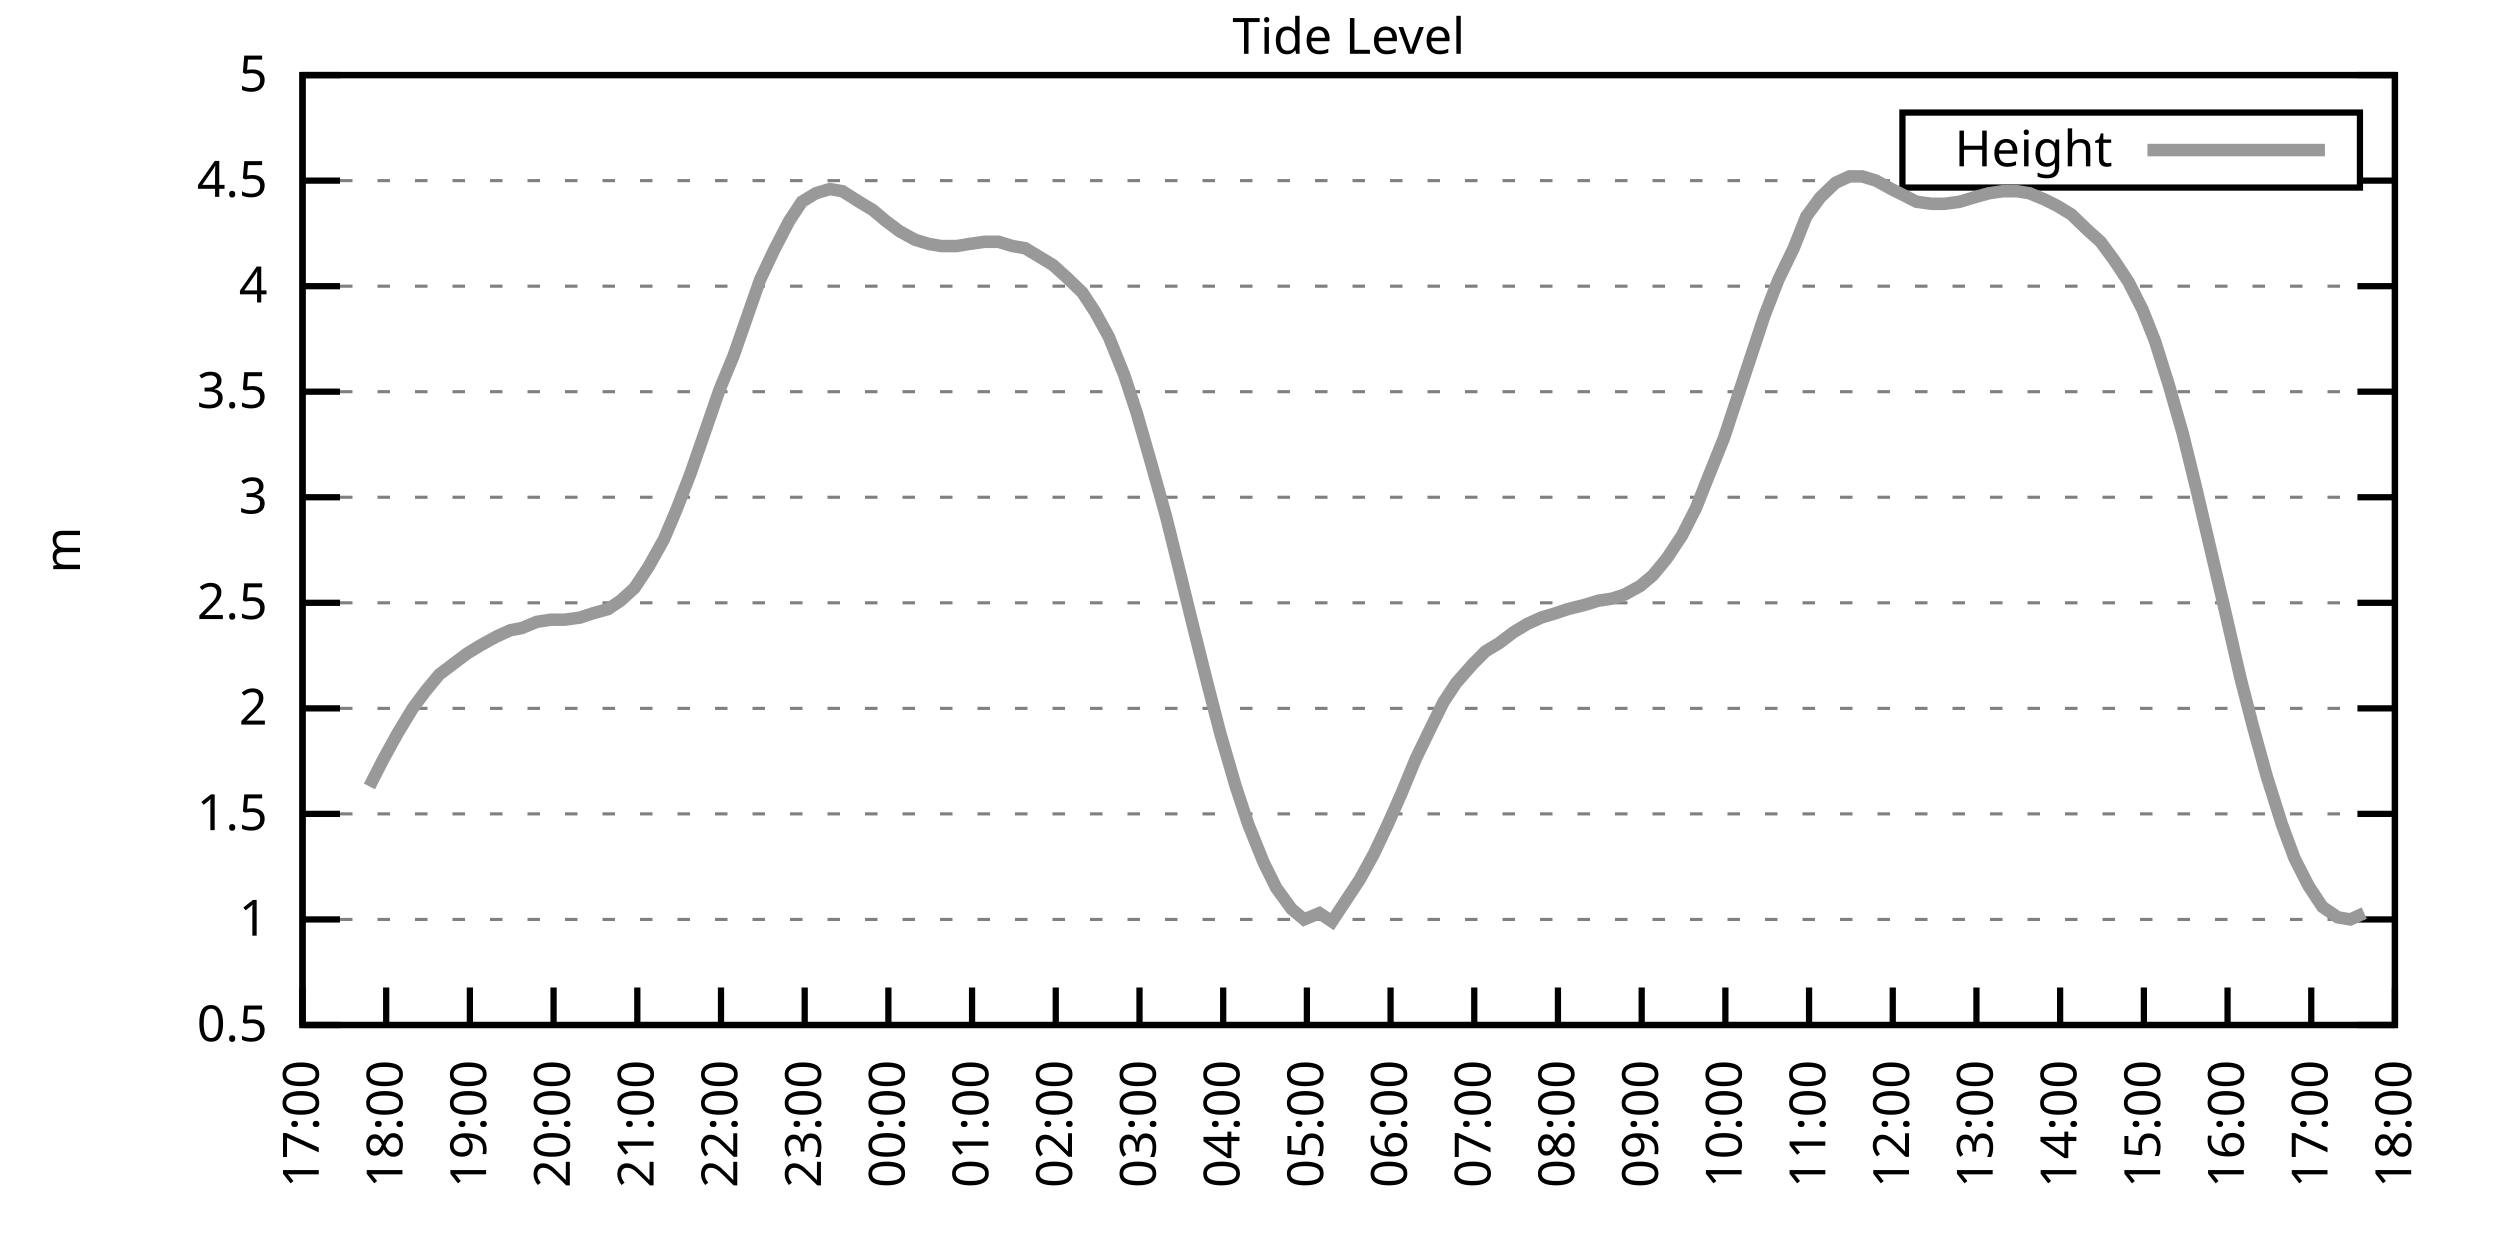
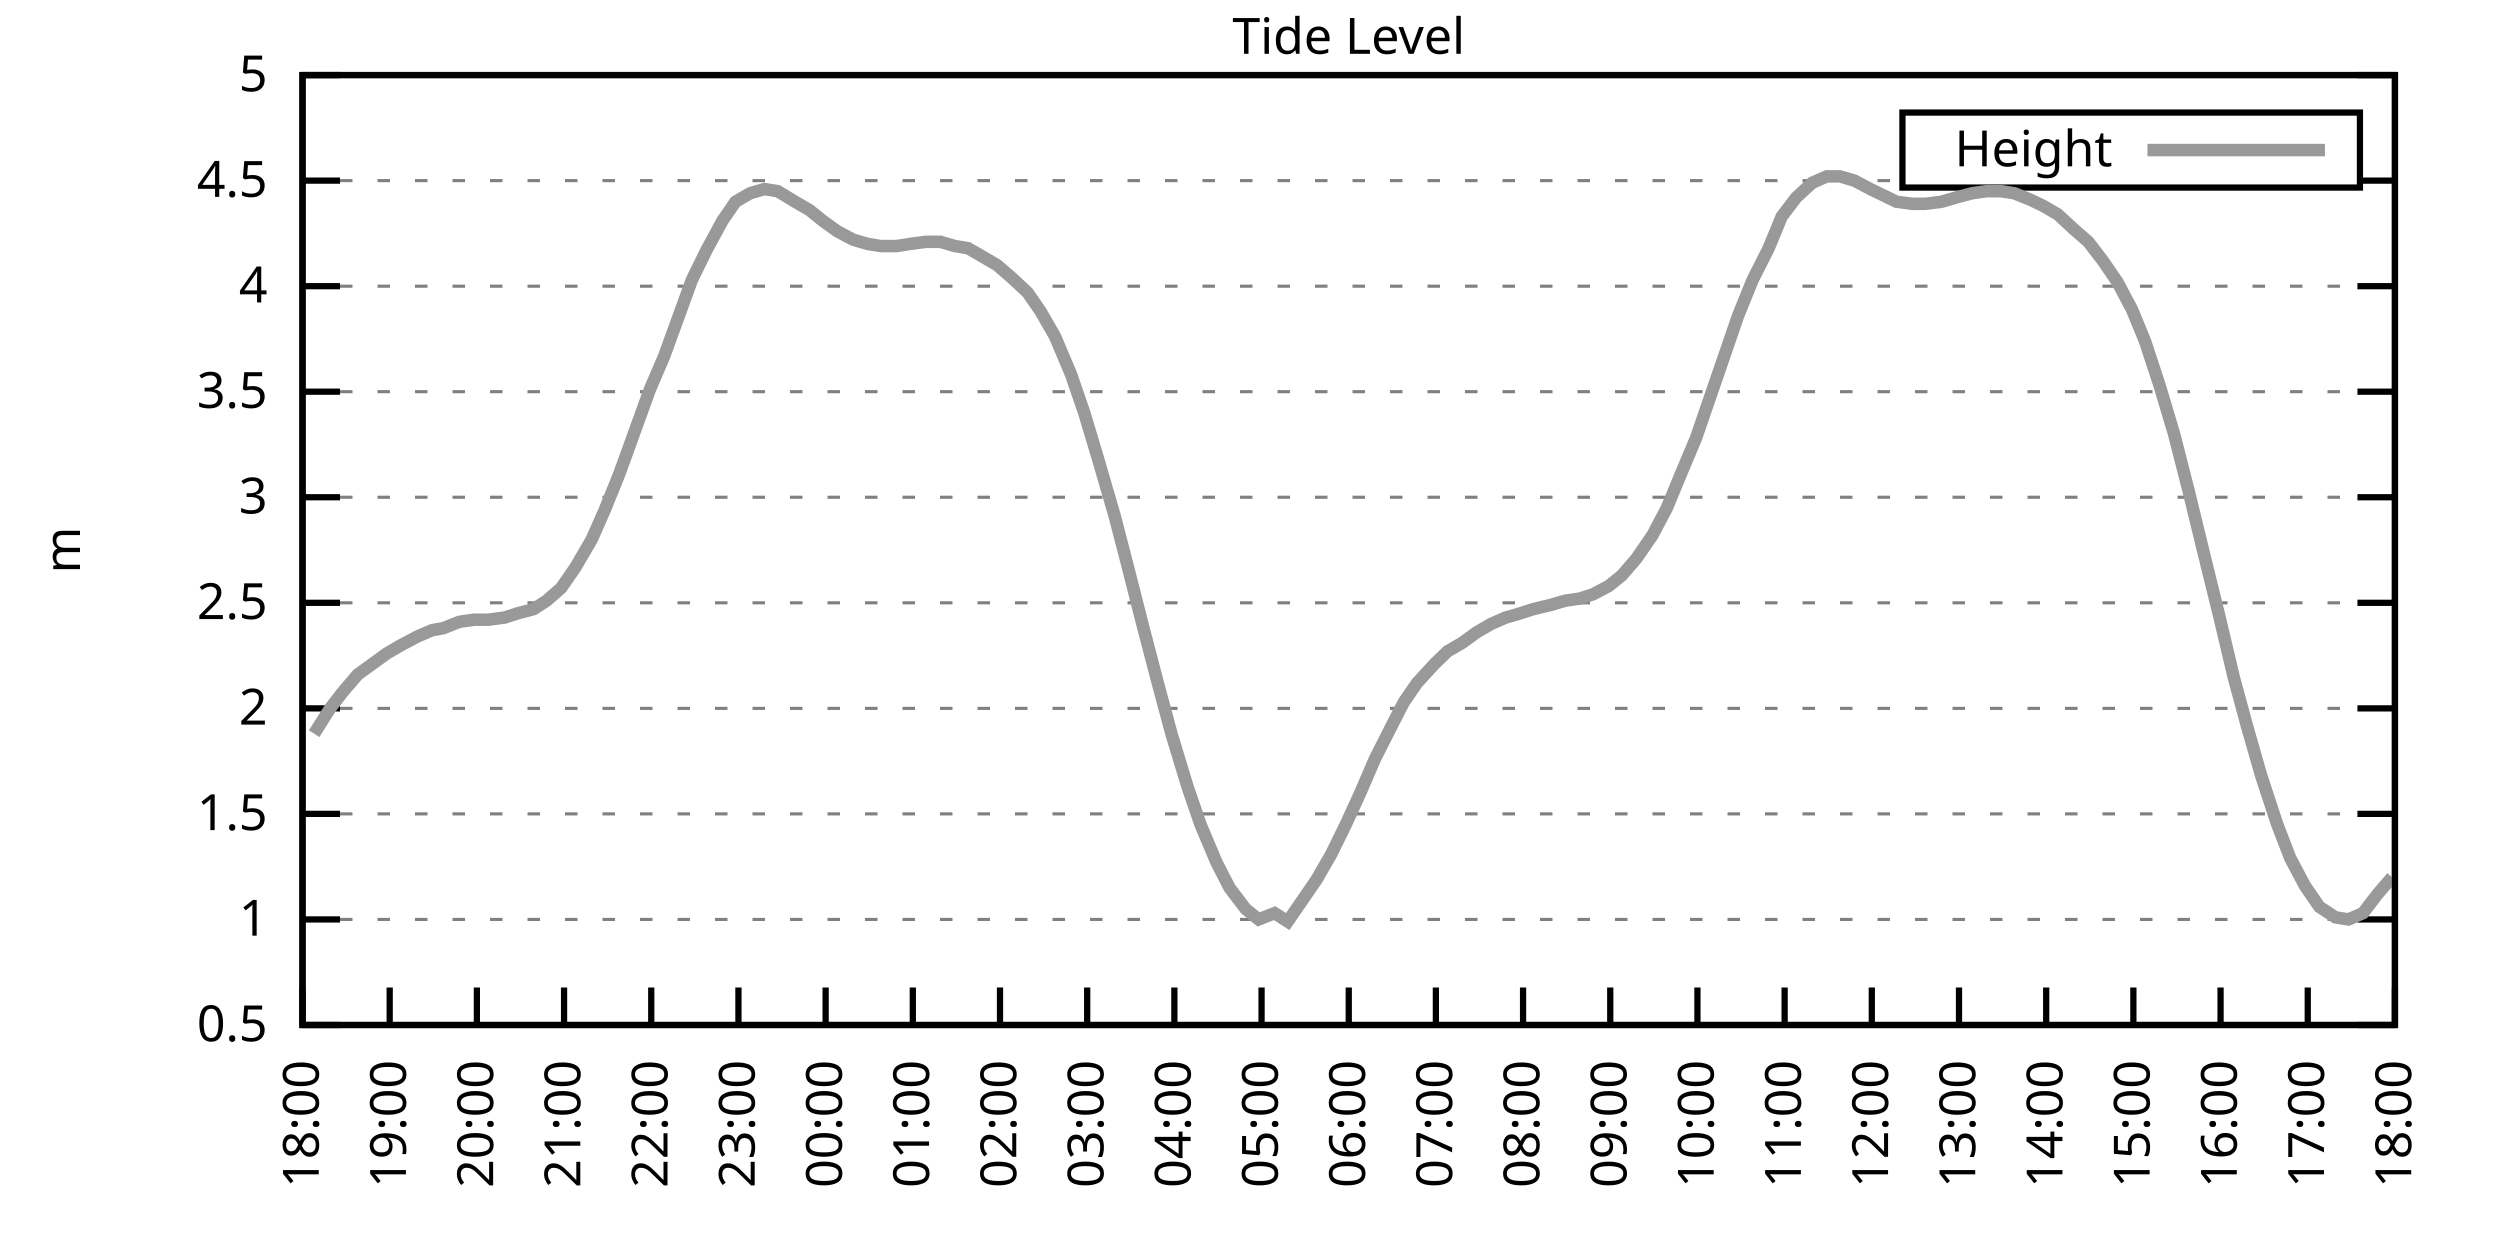
<svg xmlns="http://www.w3.org/2000/svg" xmlns:xlink="http://www.w3.org/1999/xlink" width="400" height="200" viewBox="0 0 400 200">
  <g id="gnuplot_canvas">
    <rect x="0" y="0" width="400" height="200" fill="none" />
    <defs>
      <circle id="gpDot" r="0.5" stroke-width="0.5" stroke="currentColor" />
      <path id="gpPt0" stroke-width="0.333" stroke="currentColor" d="M-1,0 h2 M0,-1 v2" />
      <path id="gpPt1" stroke-width="0.333" stroke="currentColor" d="M-1,-1 L1,1 M1,-1 L-1,1" />
      <path id="gpPt2" stroke-width="0.333" stroke="currentColor" d="M-1,0 L1,0 M0,-1 L0,1 M-1,-1 L1,1 M-1,1 L1,-1" />
      <rect id="gpPt3" stroke-width="0.333" stroke="currentColor" x="-1" y="-1" width="2" height="2" />
      <rect id="gpPt4" stroke-width="0.333" stroke="currentColor" fill="currentColor" x="-1" y="-1" width="2" height="2" />
      <circle id="gpPt5" stroke-width="0.333" stroke="currentColor" cx="0" cy="0" r="1" />
      <use xlink:href="#gpPt5" id="gpPt6" fill="currentColor" stroke="none" />
      <path id="gpPt7" stroke-width="0.333" stroke="currentColor" d="M0,-1.33 L-1.33,0.67 L1.33,0.67 z" />
      <use xlink:href="#gpPt7" id="gpPt8" fill="currentColor" stroke="none" />
      <use xlink:href="#gpPt7" id="gpPt9" stroke="currentColor" transform="rotate(180)" />
      <use xlink:href="#gpPt9" id="gpPt10" fill="currentColor" stroke="none" />
      <use xlink:href="#gpPt3" id="gpPt11" stroke="currentColor" transform="rotate(45)" />
      <use xlink:href="#gpPt11" id="gpPt12" fill="currentColor" stroke="none" />
      <path id="gpPt13" stroke-width="0.333" stroke="currentColor" d="M0,1.330 L1.265,0.411 L0.782,-1.067 L-0.782,-1.076 L-1.265,0.411 z" />
      <use xlink:href="#gpPt13" id="gpPt14" fill="currentColor" stroke="none" />
      <filter id="textbox" filterUnits="objectBoundingBox" x="0" y="0" height="1" width="1">
        <feFlood flood-color="white" flood-opacity="1" result="bgnd" />
        <feComposite in="SourceGraphic" in2="bgnd" operator="atop" />
      </filter>
      <filter id="greybox" filterUnits="objectBoundingBox" x="0" y="0" height="1" width="1">
        <feFlood flood-color="lightgrey" flood-opacity="1" result="grey" />
        <feComposite in="SourceGraphic" in2="grey" operator="atop" />
      </filter>
    </defs>
    <g fill="none" color="white" stroke="currentColor" stroke-width="1.00" stroke-linecap="butt" stroke-linejoin="miter">
</g>
    <g fill="none" color="black" stroke="currentColor" stroke-width="1.00" stroke-linecap="butt" stroke-linejoin="miter">
      <g stroke="none" shape-rendering="crispEdges">
        <polygon fill="rgb(255, 255, 255)" points="48.40,164.00 383.18,164.00 383.18,12.02 48.40,12.02 " />
      </g>
    </g>
    <g fill="none" color="black" stroke="currentColor" stroke-width="1.00" stroke-linecap="butt" stroke-linejoin="miter">
</g>
    <g fill="none" color="black" stroke="black" stroke-width="0.50" stroke-linecap="butt" stroke-linejoin="miter">
</g>
    <g fill="none" color="gray" stroke="currentColor" stroke-width="0.50" stroke-linecap="butt" stroke-linejoin="miter">
      <path stroke="gray" stroke-dasharray="2,4" class="gridline" d="M48.40,164.00 L383.19,164.00  " />
    </g>
    <g fill="none" color="gray" stroke="gray" stroke-width="1.00" stroke-linecap="butt" stroke-linejoin="miter">
</g>
    <g fill="none" color="black" stroke="currentColor" stroke-width="1.00" stroke-linecap="butt" stroke-linejoin="miter">
      <path stroke="black" d="M48.40,164.00 L54.40,164.00 M383.19,164.00 L377.19,164.00  " />
      <g transform="translate(42.80,166.60)" stroke="none" fill="black" font-family="Sans" font-size="8.00" text-anchor="end">
        <text>
          <tspan font-family="Sans"> 0.5</tspan>
        </text>
      </g>
    </g>
    <g fill="none" color="black" stroke="currentColor" stroke-width="1.00" stroke-linecap="butt" stroke-linejoin="miter">
</g>
    <g fill="none" color="black" stroke="black" stroke-width="0.50" stroke-linecap="butt" stroke-linejoin="miter">
</g>
    <g fill="none" color="gray" stroke="currentColor" stroke-width="0.50" stroke-linecap="butt" stroke-linejoin="miter">
      <path stroke="gray" stroke-dasharray="2,4" class="gridline" d="M48.40,147.11 L383.19,147.11  " />
    </g>
    <g fill="none" color="gray" stroke="gray" stroke-width="1.00" stroke-linecap="butt" stroke-linejoin="miter">
</g>
    <g fill="none" color="black" stroke="currentColor" stroke-width="1.00" stroke-linecap="butt" stroke-linejoin="miter">
      <path stroke="black" d="M48.40,147.11 L54.40,147.11 M383.19,147.11 L377.19,147.11  " />
      <g transform="translate(42.80,149.71)" stroke="none" fill="black" font-family="Sans" font-size="8.00" text-anchor="end">
        <text>
          <tspan font-family="Sans"> 1</tspan>
        </text>
      </g>
    </g>
    <g fill="none" color="black" stroke="currentColor" stroke-width="1.00" stroke-linecap="butt" stroke-linejoin="miter">
</g>
    <g fill="none" color="black" stroke="black" stroke-width="0.50" stroke-linecap="butt" stroke-linejoin="miter">
</g>
    <g fill="none" color="gray" stroke="currentColor" stroke-width="0.50" stroke-linecap="butt" stroke-linejoin="miter">
      <path stroke="gray" stroke-dasharray="2,4" class="gridline" d="M48.40,130.22 L383.19,130.22  " />
    </g>
    <g fill="none" color="gray" stroke="gray" stroke-width="1.00" stroke-linecap="butt" stroke-linejoin="miter">
</g>
    <g fill="none" color="black" stroke="currentColor" stroke-width="1.00" stroke-linecap="butt" stroke-linejoin="miter">
      <path stroke="black" d="M48.40,130.22 L54.40,130.22 M383.19,130.22 L377.19,130.22  " />
      <g transform="translate(42.80,132.82)" stroke="none" fill="black" font-family="Sans" font-size="8.00" text-anchor="end">
        <text>
          <tspan font-family="Sans"> 1.5</tspan>
        </text>
      </g>
    </g>
    <g fill="none" color="black" stroke="currentColor" stroke-width="1.00" stroke-linecap="butt" stroke-linejoin="miter">
</g>
    <g fill="none" color="black" stroke="black" stroke-width="0.50" stroke-linecap="butt" stroke-linejoin="miter">
</g>
    <g fill="none" color="gray" stroke="currentColor" stroke-width="0.50" stroke-linecap="butt" stroke-linejoin="miter">
      <path stroke="gray" stroke-dasharray="2,4" class="gridline" d="M48.40,113.34 L383.19,113.34  " />
    </g>
    <g fill="none" color="gray" stroke="gray" stroke-width="1.00" stroke-linecap="butt" stroke-linejoin="miter">
</g>
    <g fill="none" color="black" stroke="currentColor" stroke-width="1.00" stroke-linecap="butt" stroke-linejoin="miter">
      <path stroke="black" d="M48.40,113.34 L54.40,113.34 M383.19,113.34 L377.19,113.34  " />
      <g transform="translate(42.80,115.94)" stroke="none" fill="black" font-family="Sans" font-size="8.00" text-anchor="end">
        <text>
          <tspan font-family="Sans"> 2</tspan>
        </text>
      </g>
    </g>
    <g fill="none" color="black" stroke="currentColor" stroke-width="1.00" stroke-linecap="butt" stroke-linejoin="miter">
</g>
    <g fill="none" color="black" stroke="black" stroke-width="0.50" stroke-linecap="butt" stroke-linejoin="miter">
</g>
    <g fill="none" color="gray" stroke="currentColor" stroke-width="0.50" stroke-linecap="butt" stroke-linejoin="miter">
      <path stroke="gray" stroke-dasharray="2,4" class="gridline" d="M48.40,96.45 L383.19,96.45  " />
    </g>
    <g fill="none" color="gray" stroke="gray" stroke-width="1.00" stroke-linecap="butt" stroke-linejoin="miter">
</g>
    <g fill="none" color="black" stroke="currentColor" stroke-width="1.00" stroke-linecap="butt" stroke-linejoin="miter">
      <path stroke="black" d="M48.40,96.45 L54.40,96.45 M383.19,96.45 L377.19,96.45  " />
      <g transform="translate(42.80,99.05)" stroke="none" fill="black" font-family="Sans" font-size="8.00" text-anchor="end">
        <text>
          <tspan font-family="Sans"> 2.5</tspan>
        </text>
      </g>
    </g>
    <g fill="none" color="black" stroke="currentColor" stroke-width="1.00" stroke-linecap="butt" stroke-linejoin="miter">
</g>
    <g fill="none" color="black" stroke="black" stroke-width="0.50" stroke-linecap="butt" stroke-linejoin="miter">
</g>
    <g fill="none" color="gray" stroke="currentColor" stroke-width="0.50" stroke-linecap="butt" stroke-linejoin="miter">
      <path stroke="gray" stroke-dasharray="2,4" class="gridline" d="M48.40,79.56 L383.19,79.56  " />
    </g>
    <g fill="none" color="gray" stroke="gray" stroke-width="1.00" stroke-linecap="butt" stroke-linejoin="miter">
</g>
    <g fill="none" color="black" stroke="currentColor" stroke-width="1.00" stroke-linecap="butt" stroke-linejoin="miter">
      <path stroke="black" d="M48.40,79.56 L54.40,79.56 M383.19,79.56 L377.19,79.56  " />
      <g transform="translate(42.80,82.16)" stroke="none" fill="black" font-family="Sans" font-size="8.00" text-anchor="end">
        <text>
          <tspan font-family="Sans"> 3</tspan>
        </text>
      </g>
    </g>
    <g fill="none" color="black" stroke="currentColor" stroke-width="1.00" stroke-linecap="butt" stroke-linejoin="miter">
</g>
    <g fill="none" color="black" stroke="black" stroke-width="0.50" stroke-linecap="butt" stroke-linejoin="miter">
</g>
    <g fill="none" color="gray" stroke="currentColor" stroke-width="0.50" stroke-linecap="butt" stroke-linejoin="miter">
      <path stroke="gray" stroke-dasharray="2,4" class="gridline" d="M48.40,62.67 L383.19,62.67  " />
    </g>
    <g fill="none" color="gray" stroke="gray" stroke-width="1.00" stroke-linecap="butt" stroke-linejoin="miter">
</g>
    <g fill="none" color="black" stroke="currentColor" stroke-width="1.00" stroke-linecap="butt" stroke-linejoin="miter">
      <path stroke="black" d="M48.40,62.67 L54.40,62.67 M383.19,62.67 L377.19,62.67  " />
      <g transform="translate(42.80,65.27)" stroke="none" fill="black" font-family="Sans" font-size="8.00" text-anchor="end">
        <text>
          <tspan font-family="Sans"> 3.5</tspan>
        </text>
      </g>
    </g>
    <g fill="none" color="black" stroke="currentColor" stroke-width="1.00" stroke-linecap="butt" stroke-linejoin="miter">
</g>
    <g fill="none" color="black" stroke="black" stroke-width="0.50" stroke-linecap="butt" stroke-linejoin="miter">
</g>
    <g fill="none" color="gray" stroke="currentColor" stroke-width="0.50" stroke-linecap="butt" stroke-linejoin="miter">
      <path stroke="gray" stroke-dasharray="2,4" class="gridline" d="M48.40,45.79 L383.19,45.79  " />
    </g>
    <g fill="none" color="gray" stroke="gray" stroke-width="1.00" stroke-linecap="butt" stroke-linejoin="miter">
</g>
    <g fill="none" color="black" stroke="currentColor" stroke-width="1.00" stroke-linecap="butt" stroke-linejoin="miter">
      <path stroke="black" d="M48.40,45.79 L54.40,45.79 M383.19,45.79 L377.19,45.79  " />
      <g transform="translate(42.80,48.39)" stroke="none" fill="black" font-family="Sans" font-size="8.00" text-anchor="end">
        <text>
          <tspan font-family="Sans"> 4</tspan>
        </text>
      </g>
    </g>
    <g fill="none" color="black" stroke="currentColor" stroke-width="1.00" stroke-linecap="butt" stroke-linejoin="miter">
</g>
    <g fill="none" color="black" stroke="black" stroke-width="0.50" stroke-linecap="butt" stroke-linejoin="miter">
</g>
    <g fill="none" color="gray" stroke="currentColor" stroke-width="0.50" stroke-linecap="butt" stroke-linejoin="miter">
      <path stroke="gray" stroke-dasharray="2,4" class="gridline" d="M48.40,28.90 L304.39,28.90 M377.59,28.90 L383.19,28.90  " />
    </g>
    <g fill="none" color="gray" stroke="gray" stroke-width="1.00" stroke-linecap="butt" stroke-linejoin="miter">
</g>
    <g fill="none" color="black" stroke="currentColor" stroke-width="1.00" stroke-linecap="butt" stroke-linejoin="miter">
      <path stroke="black" d="M48.40,28.90 L54.40,28.90 M383.19,28.90 L377.19,28.90  " />
      <g transform="translate(42.80,31.50)" stroke="none" fill="black" font-family="Sans" font-size="8.00" text-anchor="end">
        <text>
          <tspan font-family="Sans"> 4.5</tspan>
        </text>
      </g>
    </g>
    <g fill="none" color="black" stroke="currentColor" stroke-width="1.00" stroke-linecap="butt" stroke-linejoin="miter">
</g>
    <g fill="none" color="black" stroke="black" stroke-width="0.50" stroke-linecap="butt" stroke-linejoin="miter">
</g>
    <g fill="none" color="gray" stroke="currentColor" stroke-width="0.50" stroke-linecap="butt" stroke-linejoin="miter">
      <path stroke="gray" stroke-dasharray="2,4" class="gridline" d="M48.40,12.01 L383.19,12.01  " />
    </g>
    <g fill="none" color="gray" stroke="gray" stroke-width="1.00" stroke-linecap="butt" stroke-linejoin="miter">
</g>
    <g fill="none" color="black" stroke="currentColor" stroke-width="1.00" stroke-linecap="butt" stroke-linejoin="miter">
      <path stroke="black" d="M48.40,12.01 L54.40,12.01 M383.19,12.01 L377.19,12.01  " />
      <g transform="translate(42.80,14.61)" stroke="none" fill="black" font-family="Sans" font-size="8.00" text-anchor="end">
        <text>
          <tspan font-family="Sans"> 5</tspan>
        </text>
      </g>
    </g>
    <g fill="none" color="black" stroke="currentColor" stroke-width="1.00" stroke-linecap="butt" stroke-linejoin="miter">
      <path stroke="black" d="M48.40,164.00 L48.40,158.00  " />
      <g transform="translate(51.00,169.60) rotate(270.00)" stroke="none" fill="black" font-family="Sans" font-size="8.00" text-anchor="end">
        <text>
-           <tspan font-family="Sans">17:00</tspan>
-         </text>
-       </g>
-     </g>
-     <g fill="none" color="black" stroke="currentColor" stroke-width="1.00" stroke-linecap="butt" stroke-linejoin="miter">
-       <path stroke="black" d="M61.79,164.00 L61.79,158.00  " />
-       <g transform="translate(64.39,169.60) rotate(270.00)" stroke="none" fill="black" font-family="Sans" font-size="8.00" text-anchor="end">
-         <text>
          <tspan font-family="Sans">18:00</tspan>
        </text>
      </g>
    </g>
    <g fill="none" color="black" stroke="currentColor" stroke-width="1.00" stroke-linecap="butt" stroke-linejoin="miter">
-       <path stroke="black" d="M75.18,164.00 L75.18,158.00  " />
-       <g transform="translate(77.78,169.60) rotate(270.00)" stroke="none" fill="black" font-family="Sans" font-size="8.00" text-anchor="end">
+       <path stroke="black" d="M62.35,164.00 L62.35,158.00  " />
+       <g transform="translate(64.95,169.60) rotate(270.00)" stroke="none" fill="black" font-family="Sans" font-size="8.00" text-anchor="end">
        <text>
          <tspan font-family="Sans">19:00</tspan>
        </text>
      </g>
    </g>
    <g fill="none" color="black" stroke="currentColor" stroke-width="1.00" stroke-linecap="butt" stroke-linejoin="miter">
-       <path stroke="black" d="M88.57,164.00 L88.57,158.00  " />
-       <g transform="translate(91.17,169.60) rotate(270.00)" stroke="none" fill="black" font-family="Sans" font-size="8.00" text-anchor="end">
+       <path stroke="black" d="M76.30,164.00 L76.30,158.00  " />
+       <g transform="translate(78.90,169.60) rotate(270.00)" stroke="none" fill="black" font-family="Sans" font-size="8.00" text-anchor="end">
        <text>
          <tspan font-family="Sans">20:00</tspan>
        </text>
      </g>
    </g>
    <g fill="none" color="black" stroke="currentColor" stroke-width="1.00" stroke-linecap="butt" stroke-linejoin="miter">
-       <path stroke="black" d="M101.97,164.00 L101.97,158.00  " />
-       <g transform="translate(104.57,169.60) rotate(270.00)" stroke="none" fill="black" font-family="Sans" font-size="8.00" text-anchor="end">
+       <path stroke="black" d="M90.25,164.00 L90.25,158.00  " />
+       <g transform="translate(92.85,169.60) rotate(270.00)" stroke="none" fill="black" font-family="Sans" font-size="8.00" text-anchor="end">
        <text>
          <tspan font-family="Sans">21:00</tspan>
        </text>
      </g>
    </g>
    <g fill="none" color="black" stroke="currentColor" stroke-width="1.00" stroke-linecap="butt" stroke-linejoin="miter">
-       <path stroke="black" d="M115.36,164.00 L115.36,158.00  " />
-       <g transform="translate(117.96,169.60) rotate(270.00)" stroke="none" fill="black" font-family="Sans" font-size="8.00" text-anchor="end">
+       <path stroke="black" d="M104.20,164.00 L104.20,158.00  " />
+       <g transform="translate(106.80,169.60) rotate(270.00)" stroke="none" fill="black" font-family="Sans" font-size="8.00" text-anchor="end">
        <text>
          <tspan font-family="Sans">22:00</tspan>
        </text>
      </g>
    </g>
    <g fill="none" color="black" stroke="currentColor" stroke-width="1.00" stroke-linecap="butt" stroke-linejoin="miter">
-       <path stroke="black" d="M128.75,164.00 L128.75,158.00  " />
-       <g transform="translate(131.35,169.60) rotate(270.00)" stroke="none" fill="black" font-family="Sans" font-size="8.00" text-anchor="end">
+       <path stroke="black" d="M118.15,164.00 L118.15,158.00  " />
+       <g transform="translate(120.75,169.60) rotate(270.00)" stroke="none" fill="black" font-family="Sans" font-size="8.00" text-anchor="end">
        <text>
          <tspan font-family="Sans">23:00</tspan>
        </text>
      </g>
    </g>
    <g fill="none" color="black" stroke="currentColor" stroke-width="1.00" stroke-linecap="butt" stroke-linejoin="miter">
-       <path stroke="black" d="M142.14,164.00 L142.14,158.00  " />
-       <g transform="translate(144.74,169.60) rotate(270.00)" stroke="none" fill="black" font-family="Sans" font-size="8.00" text-anchor="end">
+       <path stroke="black" d="M132.10,164.00 L132.10,158.00  " />
+       <g transform="translate(134.70,169.60) rotate(270.00)" stroke="none" fill="black" font-family="Sans" font-size="8.00" text-anchor="end">
        <text>
          <tspan font-family="Sans">00:00</tspan>
        </text>
      </g>
    </g>
    <g fill="none" color="black" stroke="currentColor" stroke-width="1.00" stroke-linecap="butt" stroke-linejoin="miter">
-       <path stroke="black" d="M155.53,164.00 L155.53,158.00  " />
-       <g transform="translate(158.13,169.60) rotate(270.00)" stroke="none" fill="black" font-family="Sans" font-size="8.00" text-anchor="end">
+       <path stroke="black" d="M146.05,164.00 L146.05,158.00  " />
+       <g transform="translate(148.65,169.60) rotate(270.00)" stroke="none" fill="black" font-family="Sans" font-size="8.00" text-anchor="end">
        <text>
          <tspan font-family="Sans">01:00</tspan>
        </text>
      </g>
    </g>
    <g fill="none" color="black" stroke="currentColor" stroke-width="1.00" stroke-linecap="butt" stroke-linejoin="miter">
-       <path stroke="black" d="M168.92,164.00 L168.92,158.00  " />
-       <g transform="translate(171.52,169.60) rotate(270.00)" stroke="none" fill="black" font-family="Sans" font-size="8.00" text-anchor="end">
+       <path stroke="black" d="M160.00,164.00 L160.00,158.00  " />
+       <g transform="translate(162.60,169.60) rotate(270.00)" stroke="none" fill="black" font-family="Sans" font-size="8.00" text-anchor="end">
        <text>
          <tspan font-family="Sans">02:00</tspan>
        </text>
      </g>
    </g>
    <g fill="none" color="black" stroke="currentColor" stroke-width="1.00" stroke-linecap="butt" stroke-linejoin="miter">
-       <path stroke="black" d="M182.32,164.00 L182.32,158.00  " />
-       <g transform="translate(184.92,169.60) rotate(270.00)" stroke="none" fill="black" font-family="Sans" font-size="8.00" text-anchor="end">
+       <path stroke="black" d="M173.95,164.00 L173.95,158.00  " />
+       <g transform="translate(176.55,169.60) rotate(270.00)" stroke="none" fill="black" font-family="Sans" font-size="8.00" text-anchor="end">
        <text>
          <tspan font-family="Sans">03:00</tspan>
        </text>
      </g>
    </g>
    <g fill="none" color="black" stroke="currentColor" stroke-width="1.00" stroke-linecap="butt" stroke-linejoin="miter">
-       <path stroke="black" d="M195.71,164.00 L195.71,158.00  " />
-       <g transform="translate(198.31,169.60) rotate(270.00)" stroke="none" fill="black" font-family="Sans" font-size="8.00" text-anchor="end">
+       <path stroke="black" d="M187.90,164.00 L187.90,158.00  " />
+       <g transform="translate(190.50,169.60) rotate(270.00)" stroke="none" fill="black" font-family="Sans" font-size="8.00" text-anchor="end">
        <text>
          <tspan font-family="Sans">04:00</tspan>
        </text>
      </g>
    </g>
    <g fill="none" color="black" stroke="currentColor" stroke-width="1.00" stroke-linecap="butt" stroke-linejoin="miter">
-       <path stroke="black" d="M209.10,164.00 L209.10,158.00  " />
-       <g transform="translate(211.70,169.60) rotate(270.00)" stroke="none" fill="black" font-family="Sans" font-size="8.00" text-anchor="end">
+       <path stroke="black" d="M201.85,164.00 L201.85,158.00  " />
+       <g transform="translate(204.45,169.60) rotate(270.00)" stroke="none" fill="black" font-family="Sans" font-size="8.00" text-anchor="end">
        <text>
          <tspan font-family="Sans">05:00</tspan>
        </text>
      </g>
    </g>
    <g fill="none" color="black" stroke="currentColor" stroke-width="1.00" stroke-linecap="butt" stroke-linejoin="miter">
-       <path stroke="black" d="M222.49,164.00 L222.49,158.00  " />
-       <g transform="translate(225.09,169.60) rotate(270.00)" stroke="none" fill="black" font-family="Sans" font-size="8.00" text-anchor="end">
+       <path stroke="black" d="M215.80,164.00 L215.80,158.00  " />
+       <g transform="translate(218.40,169.60) rotate(270.00)" stroke="none" fill="black" font-family="Sans" font-size="8.00" text-anchor="end">
        <text>
          <tspan font-family="Sans">06:00</tspan>
        </text>
      </g>
    </g>
    <g fill="none" color="black" stroke="currentColor" stroke-width="1.00" stroke-linecap="butt" stroke-linejoin="miter">
-       <path stroke="black" d="M235.88,164.00 L235.88,158.00  " />
-       <g transform="translate(238.48,169.60) rotate(270.00)" stroke="none" fill="black" font-family="Sans" font-size="8.00" text-anchor="end">
+       <path stroke="black" d="M229.74,164.00 L229.74,158.00  " />
+       <g transform="translate(232.34,169.60) rotate(270.00)" stroke="none" fill="black" font-family="Sans" font-size="8.00" text-anchor="end">
        <text>
          <tspan font-family="Sans">07:00</tspan>
        </text>
      </g>
    </g>
    <g fill="none" color="black" stroke="currentColor" stroke-width="1.00" stroke-linecap="butt" stroke-linejoin="miter">
-       <path stroke="black" d="M249.27,164.00 L249.27,158.00  " />
-       <g transform="translate(251.87,169.60) rotate(270.00)" stroke="none" fill="black" font-family="Sans" font-size="8.00" text-anchor="end">
+       <path stroke="black" d="M243.69,164.00 L243.69,158.00  " />
+       <g transform="translate(246.29,169.60) rotate(270.00)" stroke="none" fill="black" font-family="Sans" font-size="8.00" text-anchor="end">
        <text>
          <tspan font-family="Sans">08:00</tspan>
        </text>
      </g>
    </g>
    <g fill="none" color="black" stroke="currentColor" stroke-width="1.00" stroke-linecap="butt" stroke-linejoin="miter">
-       <path stroke="black" d="M262.67,164.00 L262.67,158.00  " />
-       <g transform="translate(265.27,169.60) rotate(270.00)" stroke="none" fill="black" font-family="Sans" font-size="8.00" text-anchor="end">
+       <path stroke="black" d="M257.64,164.00 L257.64,158.00  " />
+       <g transform="translate(260.24,169.60) rotate(270.00)" stroke="none" fill="black" font-family="Sans" font-size="8.00" text-anchor="end">
        <text>
          <tspan font-family="Sans">09:00</tspan>
        </text>
      </g>
    </g>
    <g fill="none" color="black" stroke="currentColor" stroke-width="1.00" stroke-linecap="butt" stroke-linejoin="miter">
-       <path stroke="black" d="M276.06,164.00 L276.06,158.00  " />
-       <g transform="translate(278.66,169.60) rotate(270.00)" stroke="none" fill="black" font-family="Sans" font-size="8.00" text-anchor="end">
+       <path stroke="black" d="M271.59,164.00 L271.59,158.00  " />
+       <g transform="translate(274.19,169.60) rotate(270.00)" stroke="none" fill="black" font-family="Sans" font-size="8.00" text-anchor="end">
        <text>
          <tspan font-family="Sans">10:00</tspan>
        </text>
      </g>
    </g>
    <g fill="none" color="black" stroke="currentColor" stroke-width="1.00" stroke-linecap="butt" stroke-linejoin="miter">
-       <path stroke="black" d="M289.45,164.00 L289.45,158.00  " />
-       <g transform="translate(292.05,169.60) rotate(270.00)" stroke="none" fill="black" font-family="Sans" font-size="8.00" text-anchor="end">
+       <path stroke="black" d="M285.54,164.00 L285.54,158.00  " />
+       <g transform="translate(288.14,169.60) rotate(270.00)" stroke="none" fill="black" font-family="Sans" font-size="8.00" text-anchor="end">
        <text>
          <tspan font-family="Sans">11:00</tspan>
        </text>
      </g>
    </g>
    <g fill="none" color="black" stroke="currentColor" stroke-width="1.00" stroke-linecap="butt" stroke-linejoin="miter">
-       <path stroke="black" d="M302.84,164.00 L302.84,158.00  " />
-       <g transform="translate(305.44,169.60) rotate(270.00)" stroke="none" fill="black" font-family="Sans" font-size="8.00" text-anchor="end">
+       <path stroke="black" d="M299.49,164.00 L299.49,158.00  " />
+       <g transform="translate(302.09,169.60) rotate(270.00)" stroke="none" fill="black" font-family="Sans" font-size="8.00" text-anchor="end">
        <text>
          <tspan font-family="Sans">12:00</tspan>
        </text>
      </g>
    </g>
    <g fill="none" color="black" stroke="currentColor" stroke-width="1.00" stroke-linecap="butt" stroke-linejoin="miter">
-       <path stroke="black" d="M316.23,164.00 L316.23,158.00  " />
-       <g transform="translate(318.83,169.60) rotate(270.00)" stroke="none" fill="black" font-family="Sans" font-size="8.00" text-anchor="end">
+       <path stroke="black" d="M313.44,164.00 L313.44,158.00  " />
+       <g transform="translate(316.04,169.60) rotate(270.00)" stroke="none" fill="black" font-family="Sans" font-size="8.00" text-anchor="end">
        <text>
          <tspan font-family="Sans">13:00</tspan>
        </text>
      </g>
    </g>
    <g fill="none" color="black" stroke="currentColor" stroke-width="1.00" stroke-linecap="butt" stroke-linejoin="miter">
-       <path stroke="black" d="M329.62,164.00 L329.62,158.00  " />
-       <g transform="translate(332.22,169.60) rotate(270.00)" stroke="none" fill="black" font-family="Sans" font-size="8.00" text-anchor="end">
+       <path stroke="black" d="M327.39,164.00 L327.39,158.00  " />
+       <g transform="translate(329.99,169.60) rotate(270.00)" stroke="none" fill="black" font-family="Sans" font-size="8.00" text-anchor="end">
        <text>
          <tspan font-family="Sans">14:00</tspan>
        </text>
      </g>
    </g>
    <g fill="none" color="black" stroke="currentColor" stroke-width="1.00" stroke-linecap="butt" stroke-linejoin="miter">
-       <path stroke="black" d="M343.02,164.00 L343.02,158.00  " />
-       <g transform="translate(345.62,169.60) rotate(270.00)" stroke="none" fill="black" font-family="Sans" font-size="8.00" text-anchor="end">
+       <path stroke="black" d="M341.34,164.00 L341.34,158.00  " />
+       <g transform="translate(343.94,169.60) rotate(270.00)" stroke="none" fill="black" font-family="Sans" font-size="8.00" text-anchor="end">
        <text>
          <tspan font-family="Sans">15:00</tspan>
        </text>
      </g>
    </g>
    <g fill="none" color="black" stroke="currentColor" stroke-width="1.00" stroke-linecap="butt" stroke-linejoin="miter">
-       <path stroke="black" d="M356.41,164.00 L356.41,158.00  " />
-       <g transform="translate(359.01,169.60) rotate(270.00)" stroke="none" fill="black" font-family="Sans" font-size="8.00" text-anchor="end">
+       <path stroke="black" d="M355.29,164.00 L355.29,158.00  " />
+       <g transform="translate(357.89,169.60) rotate(270.00)" stroke="none" fill="black" font-family="Sans" font-size="8.00" text-anchor="end">
        <text>
          <tspan font-family="Sans">16:00</tspan>
        </text>
      </g>
    </g>
    <g fill="none" color="black" stroke="currentColor" stroke-width="1.00" stroke-linecap="butt" stroke-linejoin="miter">
-       <path stroke="black" d="M369.80,164.00 L369.80,158.00  " />
-       <g transform="translate(372.40,169.60) rotate(270.00)" stroke="none" fill="black" font-family="Sans" font-size="8.00" text-anchor="end">
+       <path stroke="black" d="M369.24,164.00 L369.24,158.00  " />
+       <g transform="translate(371.84,169.60) rotate(270.00)" stroke="none" fill="black" font-family="Sans" font-size="8.00" text-anchor="end">
        <text>
          <tspan font-family="Sans">17:00</tspan>
        </text>
      </g>
    </g>
    <g fill="none" color="black" stroke="currentColor" stroke-width="1.00" stroke-linecap="butt" stroke-linejoin="miter">
      <path stroke="black" d="M383.19,164.00 L383.19,158.00  " />
      <g transform="translate(385.79,169.60) rotate(270.00)" stroke="none" fill="black" font-family="Sans" font-size="8.00" text-anchor="end">
        <text>
          <tspan font-family="Sans">18:00</tspan>
        </text>
      </g>
    </g>
    <g fill="none" color="black" stroke="currentColor" stroke-width="1.00" stroke-linecap="butt" stroke-linejoin="miter">
</g>
    <g fill="none" color="black" stroke="currentColor" stroke-width="1.00" stroke-linecap="butt" stroke-linejoin="miter">
      <path stroke="black" d="M48.40,12.01 L48.40,164.00 L383.19,164.00 L383.19,12.01 L48.40,12.01 Z  " />
    </g>
    <g fill="none" color="black" stroke="currentColor" stroke-width="1.00" stroke-linecap="butt" stroke-linejoin="miter">
</g>
    <g fill="none" color="black" stroke="currentColor" stroke-width="1.00" stroke-linecap="butt" stroke-linejoin="miter">
      <path stroke="black" d="M304.39,30.01 L304.39,18.01 L377.59,18.01 L377.59,30.01 L304.39,30.01 Z  " />
    </g>
    <g id="Tide_level_plot_1">
      <g fill="none" color="white" stroke="black" stroke-width="2.00" stroke-linecap="butt" stroke-linejoin="miter">
</g>
      <g fill="none" color="black" stroke="currentColor" stroke-width="2.00" stroke-linecap="butt" stroke-linejoin="miter">
        <g transform="translate(337.99,26.61)" stroke="none" fill="black" font-family="Sans" font-size="8.00" text-anchor="end">
          <text>
            <tspan font-family="Sans">Height</tspan>
          </text>
        </g>
      </g>
      <g fill="none" color="black" stroke="currentColor" stroke-width="2.00" stroke-linecap="butt" stroke-linejoin="miter">
-         <path stroke="rgb(153, 153, 153)" d="M343.59,24.01 L371.99,24.01 M59.11,125.83 L61.35,121.44 L63.58,117.39 L66.03,113.34 L68.04,110.63 L70.27,107.93   L72.50,106.24 L74.74,104.56 L76.97,103.20 L79.42,101.85 L81.66,100.84 L83.44,100.50 L85.90,99.49 L88.13,99.15   L90.36,99.15 L92.82,98.81 L94.82,98.14 L97.28,97.46 L99.29,96.11 L101.52,94.08 L103.75,90.71 L106.21,86.32   L108.22,81.59 L110.45,75.85 L112.68,69.43 L115.13,62.34 L117.37,56.93 L121.61,44.77 L123.84,40.04 L126.29,35.32   L128.30,32.28 L130.54,30.92 L132.77,30.25 L134.78,30.59 L137.45,32.28 L139.69,33.63 L141.69,35.32 L143.93,37.00   L146.38,38.35 L148.61,39.03 L150.62,39.37 L153.08,39.37 L155.09,39.03 L157.54,38.69 L159.77,38.69 L162.01,39.37   L164.01,39.71 L166.25,41.06 L168.48,42.41 L170.71,44.43 L173.17,46.80 L175.17,49.84 L177.41,53.89 L179.86,59.97   L181.87,66.05 L184.10,73.82 L186.56,82.60 L188.57,90.71 L190.80,99.83 L193.25,109.62 L195.26,117.39 L197.72,125.83   L199.73,131.91 L202.18,137.99 L204.19,142.05 L206.64,145.42 L208.65,147.11 L211.11,146.10 L213.12,147.45 L215.35,144.07   L217.58,140.69 L219.81,136.64 L222.04,131.91 L224.28,126.85 L226.51,121.44 L228.96,116.38 L230.97,112.32 L232.98,109.28   L235.66,106.24 L237.67,104.22 L239.90,102.87 L242.13,101.18 L244.36,99.83 L246.60,98.81 L248.83,98.14 L250.84,97.46   L253.51,96.79 L255.75,96.11 L257.98,95.77 L259.99,95.10 L262.44,93.75 L264.45,92.06 L266.68,89.36 L269.14,85.64   L271.37,81.25 L273.38,76.18 L275.83,70.10 L277.84,64.02 L280.30,56.59 L282.31,50.51 L284.54,44.77 L286.99,39.71   L289.00,34.64 L291.23,31.60 L293.69,29.24 L295.92,28.22 L297.93,28.22 L300.16,28.90 L302.62,30.25 L304.63,31.26   L306.63,32.28 L309.09,32.61 L311.10,32.61 L313.55,32.28 L315.79,31.60 L318.24,30.92 L320.47,30.59 L322.70,30.59   L324.71,30.92 L327.17,31.94 L329.18,32.95 L331.41,34.30 L333.86,36.67 L336.10,38.69 L338.33,41.73 L340.56,45.11   L342.79,49.50 L344.80,54.57 L347.03,61.66 L349.26,69.43 L351.50,78.55 L353.95,89.02 L356.18,98.48 L358.42,108.27   L360.42,116.04 L362.66,124.14 L365.11,131.91 L367.12,137.32 L369.35,141.71 L371.58,145.09 L374.04,146.77 L376.05,147.11   L378.28,146.10  " />
+         <path stroke="rgb(153, 153, 153)" d="M343.59,24.01 L371.99,24.01 M50.26,117.39 L52.82,113.34 L54.91,110.63 L57.23,107.93 L59.56,106.24 L61.88,104.56   L64.21,103.20 L66.77,101.85 L69.09,100.84 L70.95,100.50 L73.51,99.49 L75.83,99.15 L78.16,99.15 L80.72,98.81   L82.81,98.14 L85.37,97.46 L87.46,96.11 L89.78,94.08 L92.11,90.71 L94.67,86.32 L96.76,81.59 L99.08,75.85   L101.41,69.43 L103.97,62.34 L106.29,56.93 L110.71,44.77 L113.03,40.04 L115.59,35.32 L117.68,32.28 L120.01,30.92   L122.33,30.25 L124.43,30.59 L127.22,32.28 L129.54,33.63 L131.63,35.32 L133.96,37.00 L136.51,38.35 L138.84,39.03   L140.93,39.37 L143.49,39.37 L145.58,39.03 L148.14,38.69 L150.46,38.69 L152.79,39.37 L154.88,39.71 L157.21,41.06   L159.53,42.41 L161.86,44.43 L164.41,46.80 L166.51,49.84 L168.83,53.89 L171.39,59.97 L173.48,66.05 L175.81,73.82   L178.36,82.60 L180.46,90.71 L182.78,99.83 L185.34,109.62 L187.43,117.39 L189.99,125.83 L192.08,131.91 L194.64,137.99   L196.73,142.05 L199.29,145.42 L201.38,147.11 L203.94,146.10 L206.03,147.45 L208.36,144.07 L210.68,140.69 L213.01,136.64   L215.33,131.91 L217.65,126.85 L219.98,121.44 L222.54,116.38 L224.63,112.32 L226.72,109.28 L229.51,106.24 L231.60,104.22   L233.93,102.87 L236.25,101.18 L238.58,99.83 L240.90,98.81 L243.23,98.14 L245.32,97.46 L248.11,96.79 L250.44,96.11   L252.76,95.77 L254.85,95.10 L257.41,93.75 L259.50,92.06 L261.83,89.36 L264.39,85.64 L266.71,81.25 L268.80,76.18   L271.36,70.10 L273.45,64.02 L276.01,56.59 L278.10,50.51 L280.43,44.77 L282.99,39.71 L285.08,34.64 L287.40,31.60   L289.96,29.24 L292.29,28.22 L294.38,28.22 L296.70,28.90 L299.26,30.25 L301.35,31.26 L303.44,32.28 L306.00,32.61   L308.09,32.61 L310.65,32.28 L312.98,31.60 L315.53,30.92 L317.86,30.59 L320.18,30.59 L322.28,30.92 L324.83,31.94   L326.93,32.95 L329.25,34.30 L331.81,36.67 L334.13,38.69 L336.46,41.73 L338.78,45.11 L341.11,49.50 L343.20,54.57   L345.53,61.66 L347.85,69.43 L350.18,78.55 L352.73,89.02 L355.06,98.48 L357.38,108.27 L359.48,116.04 L361.80,124.14   L364.36,131.91 L366.45,137.32 L368.78,141.71 L371.10,145.09 L373.66,146.77 L375.75,147.11 L378.08,146.10 L380.40,143.06   L382.73,140.36  " />
      </g>
    </g>
    <g fill="none" color="black" stroke="currentColor" stroke-width="2.00" stroke-linecap="butt" stroke-linejoin="miter">
</g>
    <g fill="none" color="black" stroke="black" stroke-width="1.00" stroke-linecap="butt" stroke-linejoin="miter">
</g>
    <g fill="none" color="black" stroke="currentColor" stroke-width="1.00" stroke-linecap="butt" stroke-linejoin="miter">
      <path stroke="black" d="M48.40,12.01 L48.40,164.00 L383.19,164.00 L383.19,12.01 L48.40,12.01 Z  " />
      <g transform="translate(12.80,88.01) rotate(270.00)" stroke="none" fill="black" font-family="Sans" font-size="8.00" text-anchor="middle">
        <text>
          <tspan font-family="Sans">m</tspan>
        </text>
      </g>
    </g>
    <g fill="none" color="black" stroke="currentColor" stroke-width="1.00" stroke-linecap="butt" stroke-linejoin="miter">
</g>
    <g fill="none" color="black" stroke="currentColor" stroke-width="1.00" stroke-linecap="butt" stroke-linejoin="miter">
      <g transform="translate(215.79,8.61)" stroke="none" fill="black" font-family="Sans" font-size="8.00" text-anchor="middle">
        <text>
          <tspan font-family="Sans">Tide Level</tspan>
        </text>
      </g>
    </g>
    <g fill="none" color="black" stroke="currentColor" stroke-width="1.00" stroke-linecap="butt" stroke-linejoin="miter">
</g>
  </g>
</svg>
